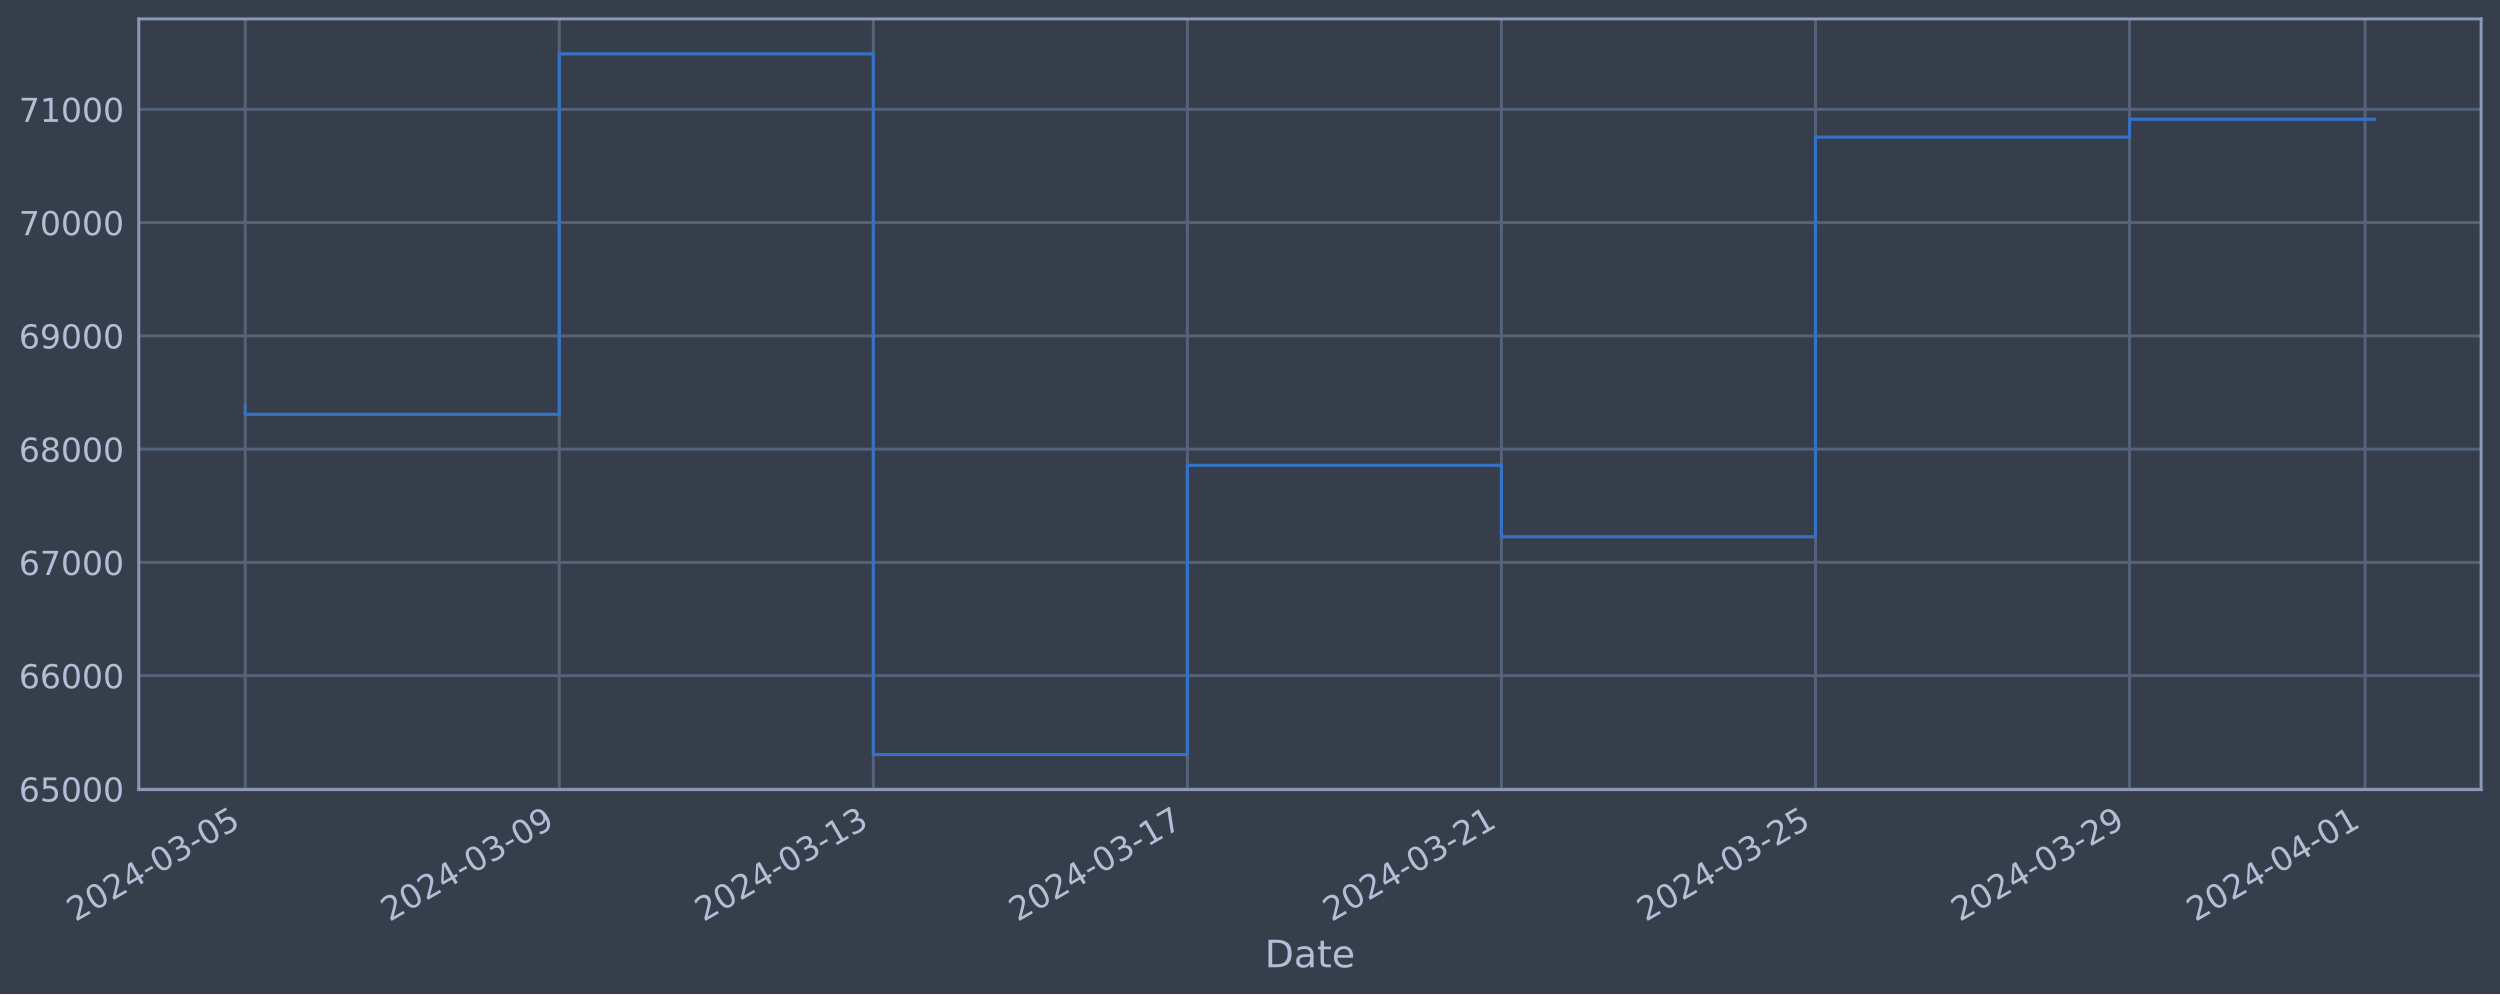
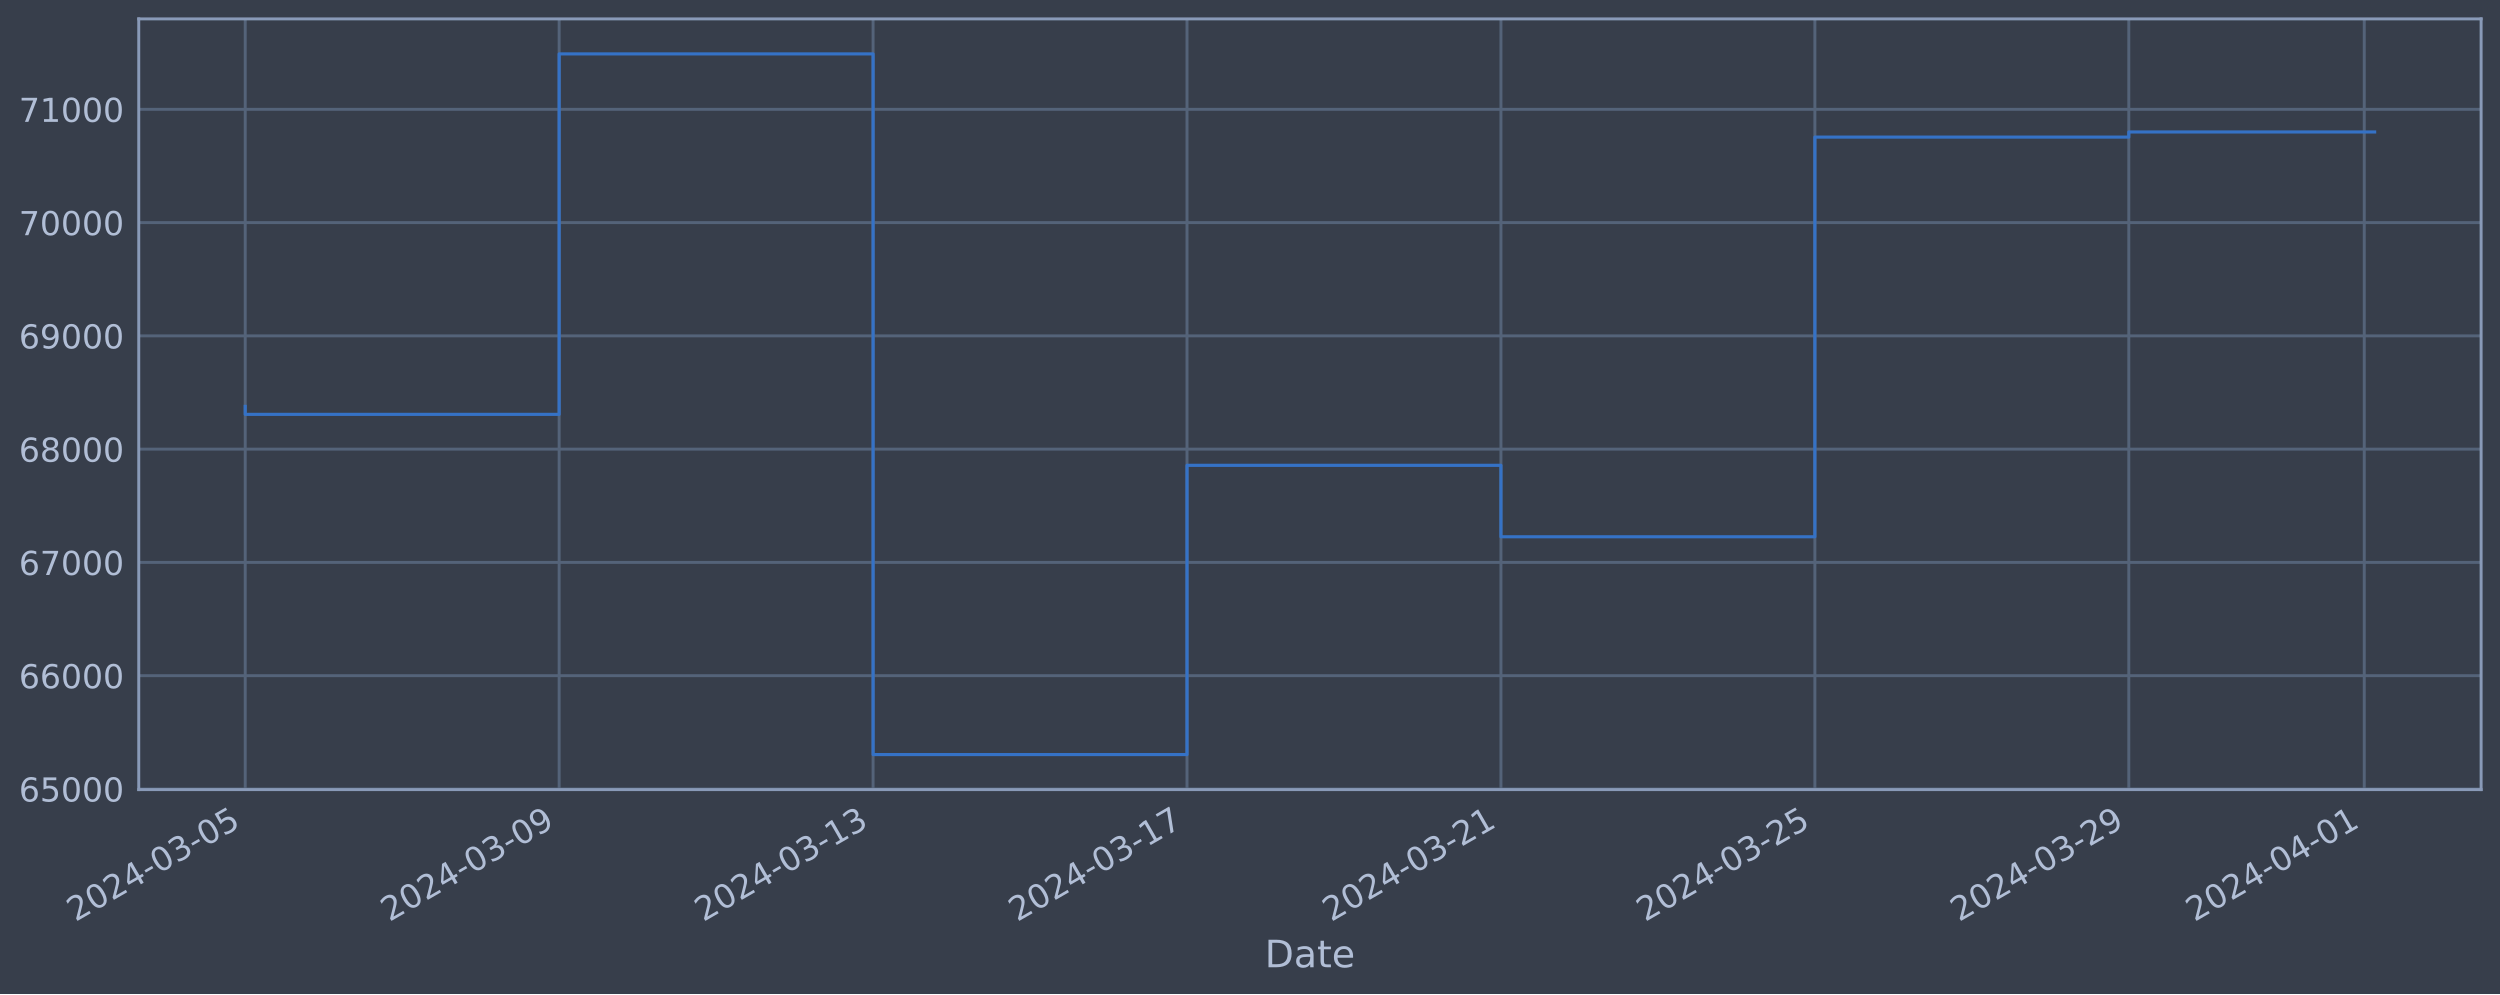
<svg xmlns="http://www.w3.org/2000/svg" xmlns:xlink="http://www.w3.org/1999/xlink" width="952.884pt" height="378.87pt" viewBox="0 0 952.884 378.87" version="1.1">
  <defs>
    <style type="text/css">*{stroke-linejoin: round; stroke-linecap: butt}</style>
  </defs>
  <g id="figure_1">
    <g id="patch_1">
      <path d="M 0 378.87  L 952.884 378.87  L 952.884 0  L 0 0  z " style="fill: #373e4b" />
    </g>
    <g id="axes_1">
      <g id="patch_2">
        <path d="M 52.884 300.96  L 945.684 300.96  L 945.684 7.2  L 52.884 7.2  z " style="fill: #373e4b" />
      </g>
      <g id="matplotlib.axis_1">
        <g id="xtick_1">
          <g id="line2d_1">
-             <path d="M 93.466 300.96  L 93.466 7.2  " clip-path="url(#p84f7a70e64)" style="fill: none; stroke: #546379; stroke-width: 1.12; stroke-linecap: square" />
+             <path d="M 93.466 300.96  L 93.466 7.2  " clip-path="url(#p5ca603379f)" style="fill: none; stroke: #546379; stroke-width: 1.12; stroke-linecap: square" />
          </g>
          <g id="line2d_2" />
          <g id="text_1">
            <g style="fill: #b1bed6" transform="translate(28.74006 351.4642) rotate(-30) scale(0.126 -0.126)">
              <defs>
                <path id="DejaVuSans-32" d="M 1228 531  L 3431 531  L 3431 0  L 469 0  L 469 531  Q 828 903 1448 1529  Q 2069 2156 2228 2338  Q 2531 2678 2651 2914  Q 2772 3150 2772 3378  Q 2772 3750 2511 3984  Q 2250 4219 1831 4219  Q 1534 4219 1204 4116  Q 875 4013 500 3803  L 500 4441  Q 881 4594 1212 4672  Q 1544 4750 1819 4750  Q 2544 4750 2975 4387  Q 3406 4025 3406 3419  Q 3406 3131 3298 2873  Q 3191 2616 2906 2266  Q 2828 2175 2409 1742  Q 1991 1309 1228 531  z " transform="scale(0.015625)" />
                <path id="DejaVuSans-30" d="M 2034 4250  Q 1547 4250 1301 3770  Q 1056 3291 1056 2328  Q 1056 1369 1301 889  Q 1547 409 2034 409  Q 2525 409 2770 889  Q 3016 1369 3016 2328  Q 3016 3291 2770 3770  Q 2525 4250 2034 4250  z M 2034 4750  Q 2819 4750 3233 4129  Q 3647 3509 3647 2328  Q 3647 1150 3233 529  Q 2819 -91 2034 -91  Q 1250 -91 836 529  Q 422 1150 422 2328  Q 422 3509 836 4129  Q 1250 4750 2034 4750  z " transform="scale(0.015625)" />
                <path id="DejaVuSans-34" d="M 2419 4116  L 825 1625  L 2419 1625  L 2419 4116  z M 2253 4666  L 3047 4666  L 3047 1625  L 3713 1625  L 3713 1100  L 3047 1100  L 3047 0  L 2419 0  L 2419 1100  L 313 1100  L 313 1709  L 2253 4666  z " transform="scale(0.015625)" />
                <path id="DejaVuSans-2d" d="M 313 2009  L 1997 2009  L 1997 1497  L 313 1497  L 313 2009  z " transform="scale(0.015625)" />
                <path id="DejaVuSans-33" d="M 2597 2516  Q 3050 2419 3304 2112  Q 3559 1806 3559 1356  Q 3559 666 3084 287  Q 2609 -91 1734 -91  Q 1441 -91 1130 -33  Q 819 25 488 141  L 488 750  Q 750 597 1062 519  Q 1375 441 1716 441  Q 2309 441 2620 675  Q 2931 909 2931 1356  Q 2931 1769 2642 2001  Q 2353 2234 1838 2234  L 1294 2234  L 1294 2753  L 1863 2753  Q 2328 2753 2575 2939  Q 2822 3125 2822 3475  Q 2822 3834 2567 4026  Q 2313 4219 1838 4219  Q 1578 4219 1281 4162  Q 984 4106 628 3988  L 628 4550  Q 988 4650 1302 4700  Q 1616 4750 1894 4750  Q 2613 4750 3031 4423  Q 3450 4097 3450 3541  Q 3450 3153 3228 2886  Q 3006 2619 2597 2516  z " transform="scale(0.015625)" />
                <path id="DejaVuSans-35" d="M 691 4666  L 3169 4666  L 3169 4134  L 1269 4134  L 1269 2991  Q 1406 3038 1543 3061  Q 1681 3084 1819 3084  Q 2600 3084 3056 2656  Q 3513 2228 3513 1497  Q 3513 744 3044 326  Q 2575 -91 1722 -91  Q 1428 -91 1123 -41  Q 819 9 494 109  L 494 744  Q 775 591 1075 516  Q 1375 441 1709 441  Q 2250 441 2565 725  Q 2881 1009 2881 1497  Q 2881 1984 2565 2268  Q 2250 2553 1709 2553  Q 1456 2553 1204 2497  Q 953 2441 691 2322  L 691 4666  z " transform="scale(0.015625)" />
              </defs>
              <use xlink:href="#DejaVuSans-32" />
              <use xlink:href="#DejaVuSans-30" x="63.623" />
              <use xlink:href="#DejaVuSans-32" x="127.246" />
              <use xlink:href="#DejaVuSans-34" x="190.869" />
              <use xlink:href="#DejaVuSans-2d" x="254.492" />
              <use xlink:href="#DejaVuSans-30" x="290.576" />
              <use xlink:href="#DejaVuSans-33" x="354.199" />
              <use xlink:href="#DejaVuSans-2d" x="417.822" />
              <use xlink:href="#DejaVuSans-30" x="453.906" />
              <use xlink:href="#DejaVuSans-35" x="517.529" />
            </g>
          </g>
        </g>
        <g id="xtick_2">
          <g id="line2d_3">
-             <path d="M 213.168 300.96  L 213.168 7.2  " clip-path="url(#p84f7a70e64)" style="fill: none; stroke: #546379; stroke-width: 1.12; stroke-linecap: square" />
+             <path d="M 213.122 300.96  L 213.122 7.2  " clip-path="url(#p5ca603379f)" style="fill: none; stroke: #546379; stroke-width: 1.12; stroke-linecap: square" />
          </g>
          <g id="line2d_4" />
          <g id="text_2">
-             <g style="fill: #b1bed6" transform="translate(148.4422 351.4642) rotate(-30) scale(0.126 -0.126)">
+             <g style="fill: #b1bed6" transform="translate(148.3962 351.4642) rotate(-30) scale(0.126 -0.126)">
              <defs>
                <path id="DejaVuSans-39" d="M 703 97  L 703 672  Q 941 559 1184 500  Q 1428 441 1663 441  Q 2288 441 2617 861  Q 2947 1281 2994 2138  Q 2813 1869 2534 1725  Q 2256 1581 1919 1581  Q 1219 1581 811 2004  Q 403 2428 403 3163  Q 403 3881 828 4315  Q 1253 4750 1959 4750  Q 2769 4750 3195 4129  Q 3622 3509 3622 2328  Q 3622 1225 3098 567  Q 2575 -91 1691 -91  Q 1453 -91 1209 -44  Q 966 3 703 97  z M 1959 2075  Q 2384 2075 2632 2365  Q 2881 2656 2881 3163  Q 2881 3666 2632 3958  Q 2384 4250 1959 4250  Q 1534 4250 1286 3958  Q 1038 3666 1038 3163  Q 1038 2656 1286 2365  Q 1534 2075 1959 2075  z " transform="scale(0.015625)" />
              </defs>
              <use xlink:href="#DejaVuSans-32" />
              <use xlink:href="#DejaVuSans-30" x="63.623" />
              <use xlink:href="#DejaVuSans-32" x="127.246" />
              <use xlink:href="#DejaVuSans-34" x="190.869" />
              <use xlink:href="#DejaVuSans-2d" x="254.492" />
              <use xlink:href="#DejaVuSans-30" x="290.576" />
              <use xlink:href="#DejaVuSans-33" x="354.199" />
              <use xlink:href="#DejaVuSans-2d" x="417.822" />
              <use xlink:href="#DejaVuSans-30" x="453.906" />
              <use xlink:href="#DejaVuSans-39" x="517.529" />
            </g>
          </g>
        </g>
        <g id="xtick_3">
          <g id="line2d_5">
-             <path d="M 332.87 300.96  L 332.87 7.2  " clip-path="url(#p84f7a70e64)" style="fill: none; stroke: #546379; stroke-width: 1.12; stroke-linecap: square" />
+             <path d="M 332.778 300.96  L 332.778 7.2  " clip-path="url(#p5ca603379f)" style="fill: none; stroke: #546379; stroke-width: 1.12; stroke-linecap: square" />
          </g>
          <g id="line2d_6" />
          <g id="text_3">
-             <g style="fill: #b1bed6" transform="translate(268.1444 351.4642) rotate(-30) scale(0.126 -0.126)">
+             <g style="fill: #b1bed6" transform="translate(268.0524 351.4642) rotate(-30) scale(0.126 -0.126)">
              <defs>
                <path id="DejaVuSans-31" d="M 794 531  L 1825 531  L 1825 4091  L 703 3866  L 703 4441  L 1819 4666  L 2450 4666  L 2450 531  L 3481 531  L 3481 0  L 794 0  L 794 531  z " transform="scale(0.015625)" />
              </defs>
              <use xlink:href="#DejaVuSans-32" />
              <use xlink:href="#DejaVuSans-30" x="63.623" />
              <use xlink:href="#DejaVuSans-32" x="127.246" />
              <use xlink:href="#DejaVuSans-34" x="190.869" />
              <use xlink:href="#DejaVuSans-2d" x="254.492" />
              <use xlink:href="#DejaVuSans-30" x="290.576" />
              <use xlink:href="#DejaVuSans-33" x="354.199" />
              <use xlink:href="#DejaVuSans-2d" x="417.822" />
              <use xlink:href="#DejaVuSans-31" x="453.906" />
              <use xlink:href="#DejaVuSans-33" x="517.529" />
            </g>
          </g>
        </g>
        <g id="xtick_4">
          <g id="line2d_7">
-             <path d="M 452.572 300.96  L 452.572 7.2  " clip-path="url(#p84f7a70e64)" style="fill: none; stroke: #546379; stroke-width: 1.12; stroke-linecap: square" />
+             <path d="M 452.434 300.96  L 452.434 7.2  " clip-path="url(#p5ca603379f)" style="fill: none; stroke: #546379; stroke-width: 1.12; stroke-linecap: square" />
          </g>
          <g id="line2d_8" />
          <g id="text_4">
-             <g style="fill: #b1bed6" transform="translate(387.8465 351.4642) rotate(-30) scale(0.126 -0.126)">
+             <g style="fill: #b1bed6" transform="translate(387.7085 351.4642) rotate(-30) scale(0.126 -0.126)">
              <defs>
                <path id="DejaVuSans-37" d="M 525 4666  L 3525 4666  L 3525 4397  L 1831 0  L 1172 0  L 2766 4134  L 525 4134  L 525 4666  z " transform="scale(0.015625)" />
              </defs>
              <use xlink:href="#DejaVuSans-32" />
              <use xlink:href="#DejaVuSans-30" x="63.623" />
              <use xlink:href="#DejaVuSans-32" x="127.246" />
              <use xlink:href="#DejaVuSans-34" x="190.869" />
              <use xlink:href="#DejaVuSans-2d" x="254.492" />
              <use xlink:href="#DejaVuSans-30" x="290.576" />
              <use xlink:href="#DejaVuSans-33" x="354.199" />
              <use xlink:href="#DejaVuSans-2d" x="417.822" />
              <use xlink:href="#DejaVuSans-31" x="453.906" />
              <use xlink:href="#DejaVuSans-37" x="517.529" />
            </g>
          </g>
        </g>
        <g id="xtick_5">
          <g id="line2d_9">
-             <path d="M 572.274 300.96  L 572.274 7.2  " clip-path="url(#p84f7a70e64)" style="fill: none; stroke: #546379; stroke-width: 1.12; stroke-linecap: square" />
+             <path d="M 572.09 300.96  L 572.09 7.2  " clip-path="url(#p5ca603379f)" style="fill: none; stroke: #546379; stroke-width: 1.12; stroke-linecap: square" />
          </g>
          <g id="line2d_10" />
          <g id="text_5">
-             <g style="fill: #b1bed6" transform="translate(507.5487 351.4642) rotate(-30) scale(0.126 -0.126)">
+             <g style="fill: #b1bed6" transform="translate(507.3646 351.4642) rotate(-30) scale(0.126 -0.126)">
              <use xlink:href="#DejaVuSans-32" />
              <use xlink:href="#DejaVuSans-30" x="63.623" />
              <use xlink:href="#DejaVuSans-32" x="127.246" />
              <use xlink:href="#DejaVuSans-34" x="190.869" />
              <use xlink:href="#DejaVuSans-2d" x="254.492" />
              <use xlink:href="#DejaVuSans-30" x="290.576" />
              <use xlink:href="#DejaVuSans-33" x="354.199" />
              <use xlink:href="#DejaVuSans-2d" x="417.822" />
              <use xlink:href="#DejaVuSans-32" x="453.906" />
              <use xlink:href="#DejaVuSans-31" x="517.529" />
            </g>
          </g>
        </g>
        <g id="xtick_6">
          <g id="line2d_11">
-             <path d="M 691.976 300.96  L 691.976 7.2  " clip-path="url(#p84f7a70e64)" style="fill: none; stroke: #546379; stroke-width: 1.12; stroke-linecap: square" />
+             <path d="M 691.746 300.96  L 691.746 7.2  " clip-path="url(#p5ca603379f)" style="fill: none; stroke: #546379; stroke-width: 1.12; stroke-linecap: square" />
          </g>
          <g id="line2d_12" />
          <g id="text_6">
-             <g style="fill: #b1bed6" transform="translate(627.2508 351.4642) rotate(-30) scale(0.126 -0.126)">
+             <g style="fill: #b1bed6" transform="translate(627.0208 351.4642) rotate(-30) scale(0.126 -0.126)">
              <use xlink:href="#DejaVuSans-32" />
              <use xlink:href="#DejaVuSans-30" x="63.623" />
              <use xlink:href="#DejaVuSans-32" x="127.246" />
              <use xlink:href="#DejaVuSans-34" x="190.869" />
              <use xlink:href="#DejaVuSans-2d" x="254.492" />
              <use xlink:href="#DejaVuSans-30" x="290.576" />
              <use xlink:href="#DejaVuSans-33" x="354.199" />
              <use xlink:href="#DejaVuSans-2d" x="417.822" />
              <use xlink:href="#DejaVuSans-32" x="453.906" />
              <use xlink:href="#DejaVuSans-35" x="517.529" />
            </g>
          </g>
        </g>
        <g id="xtick_7">
          <g id="line2d_13">
-             <path d="M 811.678 300.96  L 811.678 7.2  " clip-path="url(#p84f7a70e64)" style="fill: none; stroke: #546379; stroke-width: 1.12; stroke-linecap: square" />
+             <path d="M 811.402 300.96  L 811.402 7.2  " clip-path="url(#p5ca603379f)" style="fill: none; stroke: #546379; stroke-width: 1.12; stroke-linecap: square" />
          </g>
          <g id="line2d_14" />
          <g id="text_7">
-             <g style="fill: #b1bed6" transform="translate(746.953 351.4642) rotate(-30) scale(0.126 -0.126)">
+             <g style="fill: #b1bed6" transform="translate(746.6769 351.4642) rotate(-30) scale(0.126 -0.126)">
              <use xlink:href="#DejaVuSans-32" />
              <use xlink:href="#DejaVuSans-30" x="63.623" />
              <use xlink:href="#DejaVuSans-32" x="127.246" />
              <use xlink:href="#DejaVuSans-34" x="190.869" />
              <use xlink:href="#DejaVuSans-2d" x="254.492" />
              <use xlink:href="#DejaVuSans-30" x="290.576" />
              <use xlink:href="#DejaVuSans-33" x="354.199" />
              <use xlink:href="#DejaVuSans-2d" x="417.822" />
              <use xlink:href="#DejaVuSans-32" x="453.906" />
              <use xlink:href="#DejaVuSans-39" x="517.529" />
            </g>
          </g>
        </g>
        <g id="xtick_8">
          <g id="line2d_15">
-             <path d="M 901.455 300.96  L 901.455 7.2  " clip-path="url(#p84f7a70e64)" style="fill: none; stroke: #546379; stroke-width: 1.12; stroke-linecap: square" />
+             <path d="M 901.145 300.96  L 901.145 7.2  " clip-path="url(#p5ca603379f)" style="fill: none; stroke: #546379; stroke-width: 1.12; stroke-linecap: square" />
          </g>
          <g id="line2d_16" />
          <g id="text_8">
-             <g style="fill: #b1bed6" transform="translate(836.7296 351.4642) rotate(-30) scale(0.126 -0.126)">
+             <g style="fill: #b1bed6" transform="translate(836.419 351.4642) rotate(-30) scale(0.126 -0.126)">
              <use xlink:href="#DejaVuSans-32" />
              <use xlink:href="#DejaVuSans-30" x="63.623" />
              <use xlink:href="#DejaVuSans-32" x="127.246" />
              <use xlink:href="#DejaVuSans-34" x="190.869" />
              <use xlink:href="#DejaVuSans-2d" x="254.492" />
              <use xlink:href="#DejaVuSans-30" x="290.576" />
              <use xlink:href="#DejaVuSans-34" x="354.199" />
              <use xlink:href="#DejaVuSans-2d" x="417.822" />
              <use xlink:href="#DejaVuSans-30" x="453.906" />
              <use xlink:href="#DejaVuSans-31" x="517.529" />
            </g>
          </g>
        </g>
        <g id="text_9">
          <g style="fill: #b1bed6" transform="translate(482.0746 368.6753) scale(0.144 -0.144)">
            <defs>
              <path id="DejaVuSans-44" d="M 1259 4147  L 1259 519  L 2022 519  Q 2988 519 3436 956  Q 3884 1394 3884 2338  Q 3884 3275 3436 3711  Q 2988 4147 2022 4147  L 1259 4147  z M 628 4666  L 1925 4666  Q 3281 4666 3915 4102  Q 4550 3538 4550 2338  Q 4550 1131 3912 565  Q 3275 0 1925 0  L 628 0  L 628 4666  z " transform="scale(0.015625)" />
              <path id="DejaVuSans-61" d="M 2194 1759  Q 1497 1759 1228 1600  Q 959 1441 959 1056  Q 959 750 1161 570  Q 1363 391 1709 391  Q 2188 391 2477 730  Q 2766 1069 2766 1631  L 2766 1759  L 2194 1759  z M 3341 1997  L 3341 0  L 2766 0  L 2766 531  Q 2569 213 2275 61  Q 1981 -91 1556 -91  Q 1019 -91 701 211  Q 384 513 384 1019  Q 384 1609 779 1909  Q 1175 2209 1959 2209  L 2766 2209  L 2766 2266  Q 2766 2663 2505 2880  Q 2244 3097 1772 3097  Q 1472 3097 1187 3025  Q 903 2953 641 2809  L 641 3341  Q 956 3463 1253 3523  Q 1550 3584 1831 3584  Q 2591 3584 2966 3190  Q 3341 2797 3341 1997  z " transform="scale(0.015625)" />
              <path id="DejaVuSans-74" d="M 1172 4494  L 1172 3500  L 2356 3500  L 2356 3053  L 1172 3053  L 1172 1153  Q 1172 725 1289 603  Q 1406 481 1766 481  L 2356 481  L 2356 0  L 1766 0  Q 1100 0 847 248  Q 594 497 594 1153  L 594 3053  L 172 3053  L 172 3500  L 594 3500  L 594 4494  L 1172 4494  z " transform="scale(0.015625)" />
              <path id="DejaVuSans-65" d="M 3597 1894  L 3597 1613  L 953 1613  Q 991 1019 1311 708  Q 1631 397 2203 397  Q 2534 397 2845 478  Q 3156 559 3463 722  L 3463 178  Q 3153 47 2828 -22  Q 2503 -91 2169 -91  Q 1331 -91 842 396  Q 353 884 353 1716  Q 353 2575 817 3079  Q 1281 3584 2069 3584  Q 2775 3584 3186 3129  Q 3597 2675 3597 1894  z M 3022 2063  Q 3016 2534 2758 2815  Q 2500 3097 2075 3097  Q 1594 3097 1305 2825  Q 1016 2553 972 2059  L 3022 2063  z " transform="scale(0.015625)" />
            </defs>
            <use xlink:href="#DejaVuSans-44" />
            <use xlink:href="#DejaVuSans-61" x="77.002" />
            <use xlink:href="#DejaVuSans-74" x="138.281" />
            <use xlink:href="#DejaVuSans-65" x="177.49" />
          </g>
        </g>
      </g>
      <g id="matplotlib.axis_2">
        <g id="ytick_1">
          <g id="line2d_17">
-             <path d="M 52.884 300.718  L 945.684 300.718  " clip-path="url(#p84f7a70e64)" style="fill: none; stroke: #546379; stroke-width: 1.12; stroke-linecap: square" />
+             <path d="M 52.884 300.718  L 945.684 300.718  " clip-path="url(#p5ca603379f)" style="fill: none; stroke: #546379; stroke-width: 1.12; stroke-linecap: square" />
          </g>
          <g id="line2d_18" />
          <g id="text_10">
            <g style="fill: #b1bed6" transform="translate(7.2 305.5049) scale(0.126 -0.126)">
              <defs>
                <path id="DejaVuSans-36" d="M 2113 2584  Q 1688 2584 1439 2293  Q 1191 2003 1191 1497  Q 1191 994 1439 701  Q 1688 409 2113 409  Q 2538 409 2786 701  Q 3034 994 3034 1497  Q 3034 2003 2786 2293  Q 2538 2584 2113 2584  z M 3366 4563  L 3366 3988  Q 3128 4100 2886 4159  Q 2644 4219 2406 4219  Q 1781 4219 1451 3797  Q 1122 3375 1075 2522  Q 1259 2794 1537 2939  Q 1816 3084 2150 3084  Q 2853 3084 3261 2657  Q 3669 2231 3669 1497  Q 3669 778 3244 343  Q 2819 -91 2113 -91  Q 1303 -91 875 529  Q 447 1150 447 2328  Q 447 3434 972 4092  Q 1497 4750 2381 4750  Q 2619 4750 2861 4703  Q 3103 4656 3366 4563  z " transform="scale(0.015625)" />
              </defs>
              <use xlink:href="#DejaVuSans-36" />
              <use xlink:href="#DejaVuSans-35" x="63.623" />
              <use xlink:href="#DejaVuSans-30" x="127.246" />
              <use xlink:href="#DejaVuSans-30" x="190.869" />
              <use xlink:href="#DejaVuSans-30" x="254.492" />
            </g>
          </g>
        </g>
        <g id="ytick_2">
          <g id="line2d_19">
-             <path d="M 52.884 257.544  L 945.684 257.544  " clip-path="url(#p84f7a70e64)" style="fill: none; stroke: #546379; stroke-width: 1.12; stroke-linecap: square" />
+             <path d="M 52.884 257.544  L 945.684 257.544  " clip-path="url(#p5ca603379f)" style="fill: none; stroke: #546379; stroke-width: 1.12; stroke-linecap: square" />
          </g>
          <g id="line2d_20" />
          <g id="text_11">
            <g style="fill: #b1bed6" transform="translate(7.2 262.331) scale(0.126 -0.126)">
              <use xlink:href="#DejaVuSans-36" />
              <use xlink:href="#DejaVuSans-36" x="63.623" />
              <use xlink:href="#DejaVuSans-30" x="127.246" />
              <use xlink:href="#DejaVuSans-30" x="190.869" />
              <use xlink:href="#DejaVuSans-30" x="254.492" />
            </g>
          </g>
        </g>
        <g id="ytick_3">
          <g id="line2d_21">
-             <path d="M 52.884 214.37  L 945.684 214.37  " clip-path="url(#p84f7a70e64)" style="fill: none; stroke: #546379; stroke-width: 1.12; stroke-linecap: square" />
+             <path d="M 52.884 214.37  L 945.684 214.37  " clip-path="url(#p5ca603379f)" style="fill: none; stroke: #546379; stroke-width: 1.12; stroke-linecap: square" />
          </g>
          <g id="line2d_22" />
          <g id="text_12">
            <g style="fill: #b1bed6" transform="translate(7.2 219.157) scale(0.126 -0.126)">
              <use xlink:href="#DejaVuSans-36" />
              <use xlink:href="#DejaVuSans-37" x="63.623" />
              <use xlink:href="#DejaVuSans-30" x="127.246" />
              <use xlink:href="#DejaVuSans-30" x="190.869" />
              <use xlink:href="#DejaVuSans-30" x="254.492" />
            </g>
          </g>
        </g>
        <g id="ytick_4">
          <g id="line2d_23">
-             <path d="M 52.884 171.196  L 945.684 171.196  " clip-path="url(#p84f7a70e64)" style="fill: none; stroke: #546379; stroke-width: 1.12; stroke-linecap: square" />
+             <path d="M 52.884 171.196  L 945.684 171.196  " clip-path="url(#p5ca603379f)" style="fill: none; stroke: #546379; stroke-width: 1.12; stroke-linecap: square" />
          </g>
          <g id="line2d_24" />
          <g id="text_13">
            <g style="fill: #b1bed6" transform="translate(7.2 175.9831) scale(0.126 -0.126)">
              <defs>
                <path id="DejaVuSans-38" d="M 2034 2216  Q 1584 2216 1326 1975  Q 1069 1734 1069 1313  Q 1069 891 1326 650  Q 1584 409 2034 409  Q 2484 409 2743 651  Q 3003 894 3003 1313  Q 3003 1734 2745 1975  Q 2488 2216 2034 2216  z M 1403 2484  Q 997 2584 770 2862  Q 544 3141 544 3541  Q 544 4100 942 4425  Q 1341 4750 2034 4750  Q 2731 4750 3128 4425  Q 3525 4100 3525 3541  Q 3525 3141 3298 2862  Q 3072 2584 2669 2484  Q 3125 2378 3379 2068  Q 3634 1759 3634 1313  Q 3634 634 3220 271  Q 2806 -91 2034 -91  Q 1263 -91 848 271  Q 434 634 434 1313  Q 434 1759 690 2068  Q 947 2378 1403 2484  z M 1172 3481  Q 1172 3119 1398 2916  Q 1625 2713 2034 2713  Q 2441 2713 2670 2916  Q 2900 3119 2900 3481  Q 2900 3844 2670 4047  Q 2441 4250 2034 4250  Q 1625 4250 1398 4047  Q 1172 3844 1172 3481  z " transform="scale(0.015625)" />
              </defs>
              <use xlink:href="#DejaVuSans-36" />
              <use xlink:href="#DejaVuSans-38" x="63.623" />
              <use xlink:href="#DejaVuSans-30" x="127.246" />
              <use xlink:href="#DejaVuSans-30" x="190.869" />
              <use xlink:href="#DejaVuSans-30" x="254.492" />
            </g>
          </g>
        </g>
        <g id="ytick_5">
          <g id="line2d_25">
-             <path d="M 52.884 128.022  L 945.684 128.022  " clip-path="url(#p84f7a70e64)" style="fill: none; stroke: #546379; stroke-width: 1.12; stroke-linecap: square" />
+             <path d="M 52.884 128.022  L 945.684 128.022  " clip-path="url(#p5ca603379f)" style="fill: none; stroke: #546379; stroke-width: 1.12; stroke-linecap: square" />
          </g>
          <g id="line2d_26" />
          <g id="text_14">
            <g style="fill: #b1bed6" transform="translate(7.2 132.8092) scale(0.126 -0.126)">
              <use xlink:href="#DejaVuSans-36" />
              <use xlink:href="#DejaVuSans-39" x="63.623" />
              <use xlink:href="#DejaVuSans-30" x="127.246" />
              <use xlink:href="#DejaVuSans-30" x="190.869" />
              <use xlink:href="#DejaVuSans-30" x="254.492" />
            </g>
          </g>
        </g>
        <g id="ytick_6">
          <g id="line2d_27">
-             <path d="M 52.884 84.848  L 945.684 84.848  " clip-path="url(#p84f7a70e64)" style="fill: none; stroke: #546379; stroke-width: 1.12; stroke-linecap: square" />
+             <path d="M 52.884 84.848  L 945.684 84.848  " clip-path="url(#p5ca603379f)" style="fill: none; stroke: #546379; stroke-width: 1.12; stroke-linecap: square" />
          </g>
          <g id="line2d_28" />
          <g id="text_15">
            <g style="fill: #b1bed6" transform="translate(7.2 89.63523) scale(0.126 -0.126)">
              <use xlink:href="#DejaVuSans-37" />
              <use xlink:href="#DejaVuSans-30" x="63.623" />
              <use xlink:href="#DejaVuSans-30" x="127.246" />
              <use xlink:href="#DejaVuSans-30" x="190.869" />
              <use xlink:href="#DejaVuSans-30" x="254.492" />
            </g>
          </g>
        </g>
        <g id="ytick_7">
          <g id="line2d_29">
-             <path d="M 52.884 41.674  L 945.684 41.674  " clip-path="url(#p84f7a70e64)" style="fill: none; stroke: #546379; stroke-width: 1.12; stroke-linecap: square" />
+             <path d="M 52.884 41.674  L 945.684 41.674  " clip-path="url(#p5ca603379f)" style="fill: none; stroke: #546379; stroke-width: 1.12; stroke-linecap: square" />
          </g>
          <g id="line2d_30" />
          <g id="text_16">
            <g style="fill: #b1bed6" transform="translate(7.2 46.4613) scale(0.126 -0.126)">
              <use xlink:href="#DejaVuSans-37" />
              <use xlink:href="#DejaVuSans-31" x="63.623" />
              <use xlink:href="#DejaVuSans-30" x="127.246" />
              <use xlink:href="#DejaVuSans-30" x="190.869" />
              <use xlink:href="#DejaVuSans-30" x="254.492" />
            </g>
          </g>
        </g>
      </g>
      <g id="line2d_31">
-         <path d="M 93.466 154.891  L 93.466 157.946  L 213.168 157.946  L 213.168 20.553  L 332.87 20.553  L 332.87 287.607  L 452.572 287.607  L 452.572 177.362  L 572.274 177.362  L 572.274 204.598  L 691.976 204.598  L 691.976 52.265  L 811.678 52.265  L 811.678 45.458  L 905.102 45.458  " clip-path="url(#p84f7a70e64)" style="fill: none; stroke: #3572c6; stroke-width: 1.2; stroke-linecap: square" />
+         <path d="M 93.466 154.891  L 93.466 157.946  L 213.122 157.946  L 213.122 20.553  L 332.778 20.553  L 332.778 287.607  L 452.434 287.607  L 452.434 177.362  L 572.09 177.362  L 572.09 204.598  L 691.746 204.598  L 691.746 52.265  L 811.402 52.265  L 811.402 50.307  L 905.102 50.307  " clip-path="url(#p5ca603379f)" style="fill: none; stroke: #3572c6; stroke-width: 1.2; stroke-linecap: square" />
      </g>
      <g id="patch_3">
        <path d="M 52.884 300.96  L 52.884 7.2  " style="fill: none; stroke: #899ab8; stroke-width: 1.12; stroke-linejoin: miter; stroke-linecap: square" />
      </g>
      <g id="patch_4">
        <path d="M 945.684 300.96  L 945.684 7.2  " style="fill: none; stroke: #899ab8; stroke-width: 1.12; stroke-linejoin: miter; stroke-linecap: square" />
      </g>
      <g id="patch_5">
        <path d="M 52.884 300.96  L 945.684 300.96  " style="fill: none; stroke: #899ab8; stroke-width: 1.12; stroke-linejoin: miter; stroke-linecap: square" />
      </g>
      <g id="patch_6">
        <path d="M 52.884 7.2  L 945.684 7.2  " style="fill: none; stroke: #899ab8; stroke-width: 1.12; stroke-linejoin: miter; stroke-linecap: square" />
      </g>
    </g>
  </g>
  <defs>
-     <clipPath id="p84f7a70e64">
+     <clipPath id="p5ca603379f">
      <rect x="52.884" y="7.2" width="892.8" height="293.76" />
    </clipPath>
  </defs>
</svg>
